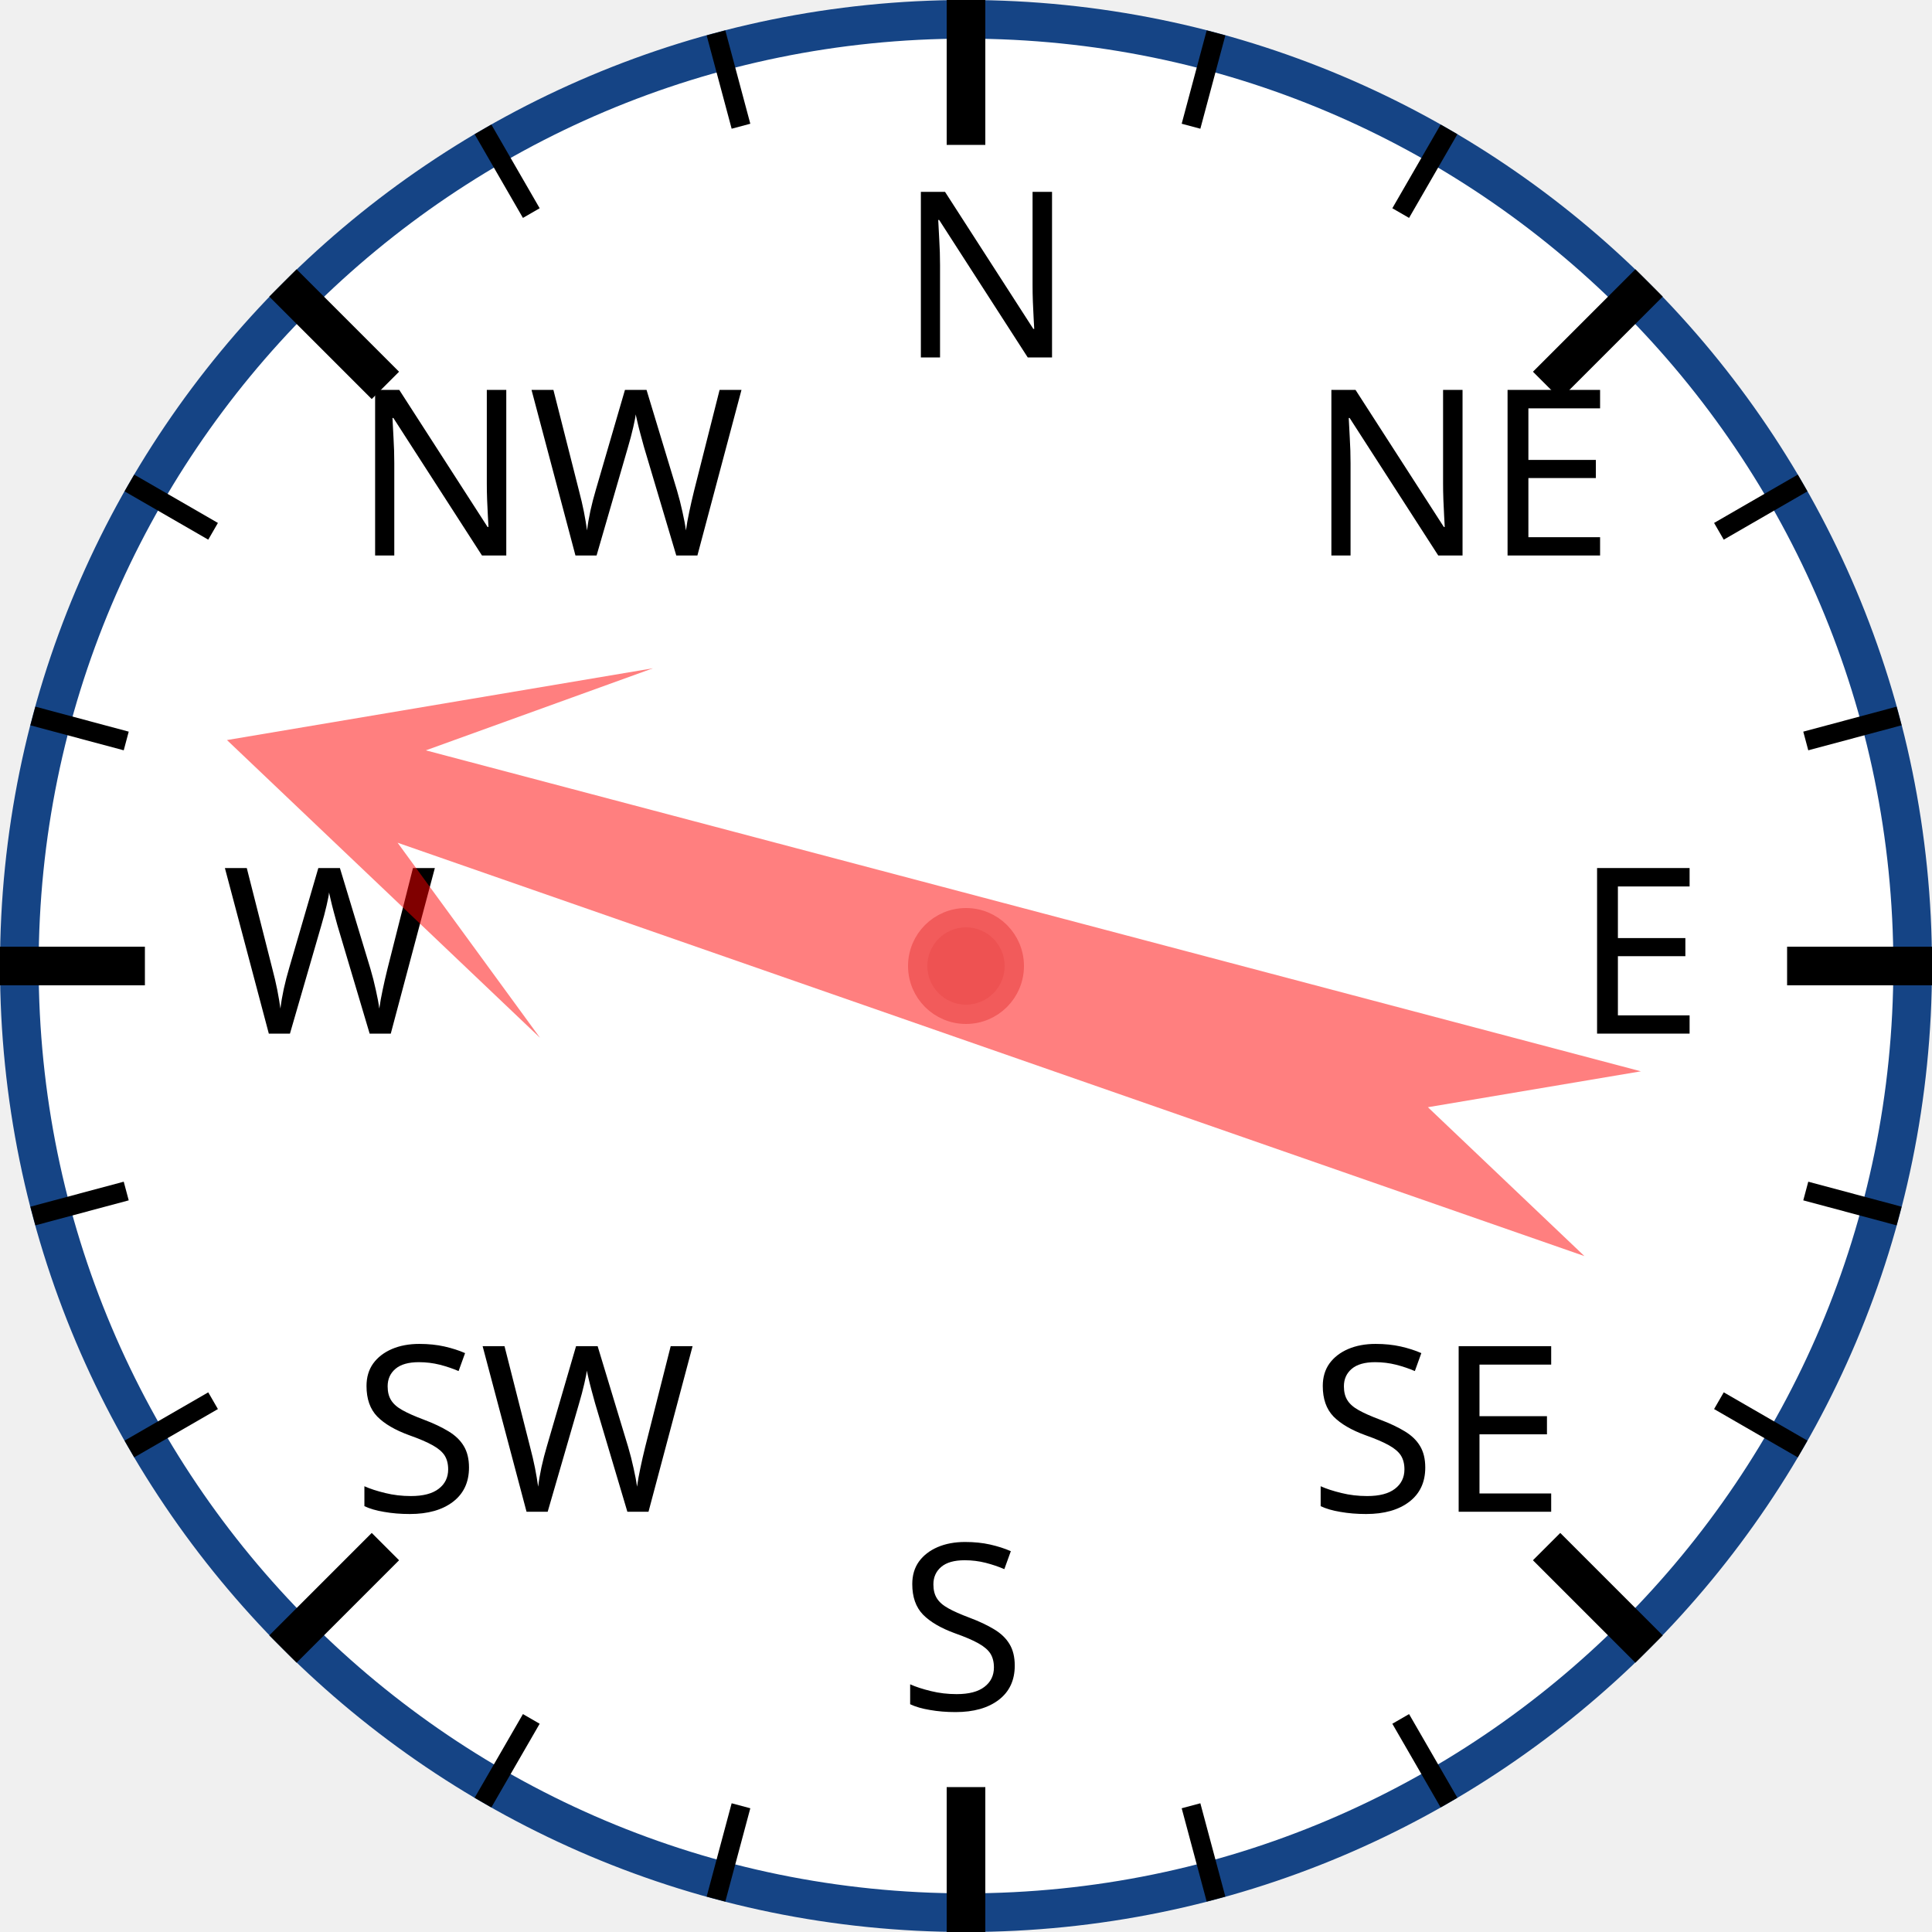
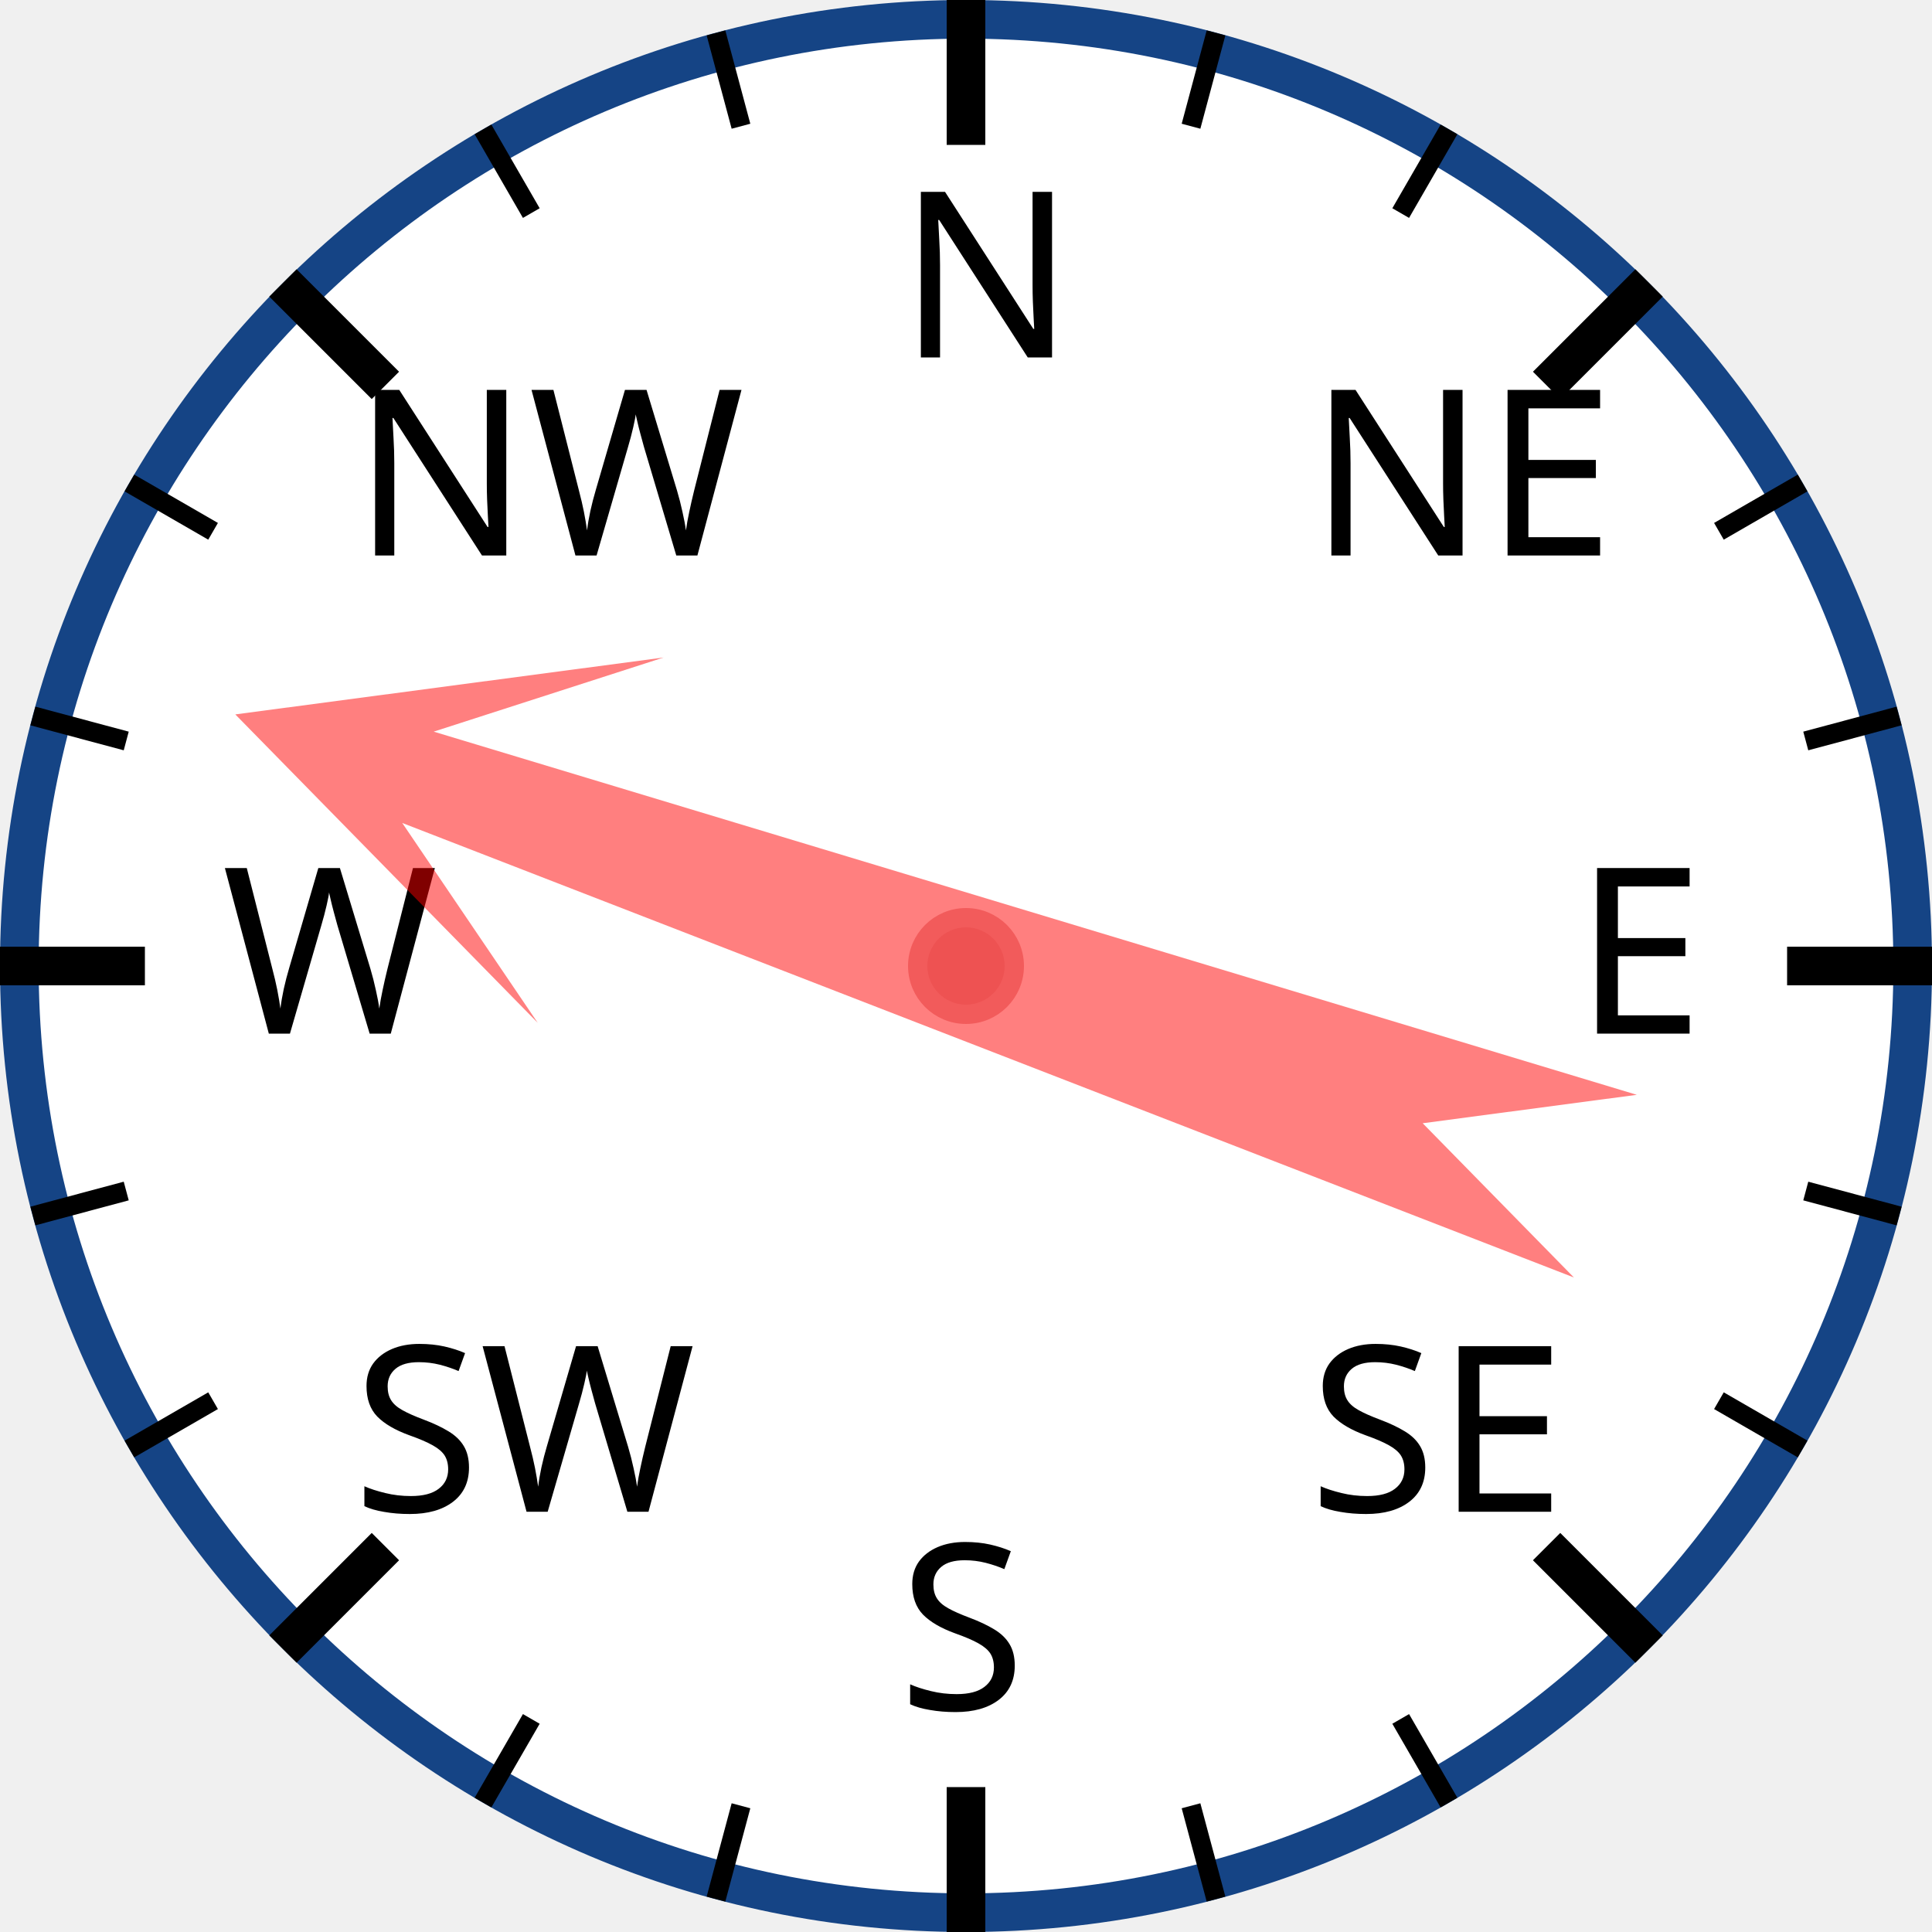
<svg xmlns="http://www.w3.org/2000/svg" width="120px" height="120px" viewBox="0 0 200 200">
  <circle cx="100" cy="100" r="98" style="fill: white; stroke: #154485; stroke-width: 4;" />
  <text x="93.0" y="37.0" style="font-family: sans-serif; font-size: 18pt;">N</text>
  <line x1="100.0" y1="0.0" x2="100.0" y2="15.0" style="stroke: black; stroke-width: 4;" />
  <line x1="74.118" y1="3.407" x2="76.706" y2="13.067" style="stroke: black; stroke-width: 2;" />
  <line x1="50" y1="13.397" x2="55" y2="22.058" style="stroke: black; stroke-width: 2;" />
  <text x="36.503" y="57.503" style="font-family: sans-serif; font-size: 18pt;">NW</text>
  <line x1="29.289" y1="29.289" x2="39.896" y2="39.896" style="stroke: black; stroke-width: 4;" />
  <line x1="13.397" y1="50" x2="22.058" y2="55" style="stroke: black; stroke-width: 2;" />
  <line x1="3.407" y1="74.118" x2="13.067" y2="76.706" style="stroke: black; stroke-width: 2;" />
  <text x="23.0" y="107.0" style="font-family: sans-serif; font-size: 18pt;">W</text>
  <line x1="0.0" y1="100.0" x2="15.0" y2="100.0" style="stroke: black; stroke-width: 4;" />
  <line x1="3.407" y1="125.882" x2="13.067" y2="123.294" style="stroke: black; stroke-width: 2;" />
  <line x1="13.397" y1="150" x2="22.058" y2="145" style="stroke: black; stroke-width: 2;" />
  <text x="36.503" y="156.497" style="font-family: sans-serif; font-size: 18pt;">SW</text>
  <line x1="29.289" y1="170.711" x2="39.896" y2="160.104" style="stroke: black; stroke-width: 4;" />
  <line x1="50" y1="186.603" x2="55" y2="177.942" style="stroke: black; stroke-width: 2;" />
  <line x1="74.118" y1="196.593" x2="76.706" y2="186.933" style="stroke: black; stroke-width: 2;" />
  <text x="93" y="177.0" style="font-family: sans-serif; font-size: 18pt;">S</text>
  <line x1="100" y1="200.0" x2="100" y2="185.0" style="stroke: black; stroke-width: 4;" />
  <line x1="125.882" y1="196.593" x2="123.294" y2="186.933" style="stroke: black; stroke-width: 2;" />
  <line x1="150.0" y1="186.603" x2="145.0" y2="177.942" style="stroke: black; stroke-width: 2;" />
  <text x="135.497" y="156.497" style="font-family: sans-serif; font-size: 18pt;">SE</text>
  <line x1="170.711" y1="170.711" x2="160.104" y2="160.104" style="stroke: black; stroke-width: 4;" />
  <line x1="186.603" y1="150" x2="177.942" y2="145" style="stroke: black; stroke-width: 2;" />
  <line x1="196.593" y1="125.882" x2="186.933" y2="123.294" style="stroke: black; stroke-width: 2;" />
  <text x="163.0" y="107" style="font-family: sans-serif; font-size: 18pt;">E</text>
  <line x1="200.0" y1="100" x2="185.0" y2="100" style="stroke: black; stroke-width: 4;" />
  <line x1="196.593" y1="74.118" x2="186.933" y2="76.706" style="stroke: black; stroke-width: 2;" />
  <line x1="186.603" y1="50" x2="177.942" y2="55" style="stroke: black; stroke-width: 2;" />
  <text x="135.497" y="57.503" style="font-family: sans-serif; font-size: 18pt;">NE</text>
  <line x1="170.711" y1="29.289" x2="160.104" y2="39.896" style="stroke: black; stroke-width: 4;" />
  <line x1="150" y1="13.397" x2="145" y2="22.058" style="stroke: black; stroke-width: 2;" />
  <line x1="125.882" y1="3.407" x2="123.294" y2="13.067" style="stroke: black; stroke-width: 2;" />
-   <polygon points="100 20 120 60 105 40 110 170 100 150 90 170 95 40 80 60" style="fill: red; fill-opacity: 0.5;" transform="rotate(287,100,100)" />
+   <polygon points="100 20 120 60 105 40 110 170 100 150 90 170 95 40 80 60" style="fill: red; fill-opacity: 0.5;" transform="rotate(289,100,100)" />
  <circle cx="100" cy="100" r="5" style="fill: #EE5252; stroke: #F25B5B; stroke-width: 2;" />
</svg>
